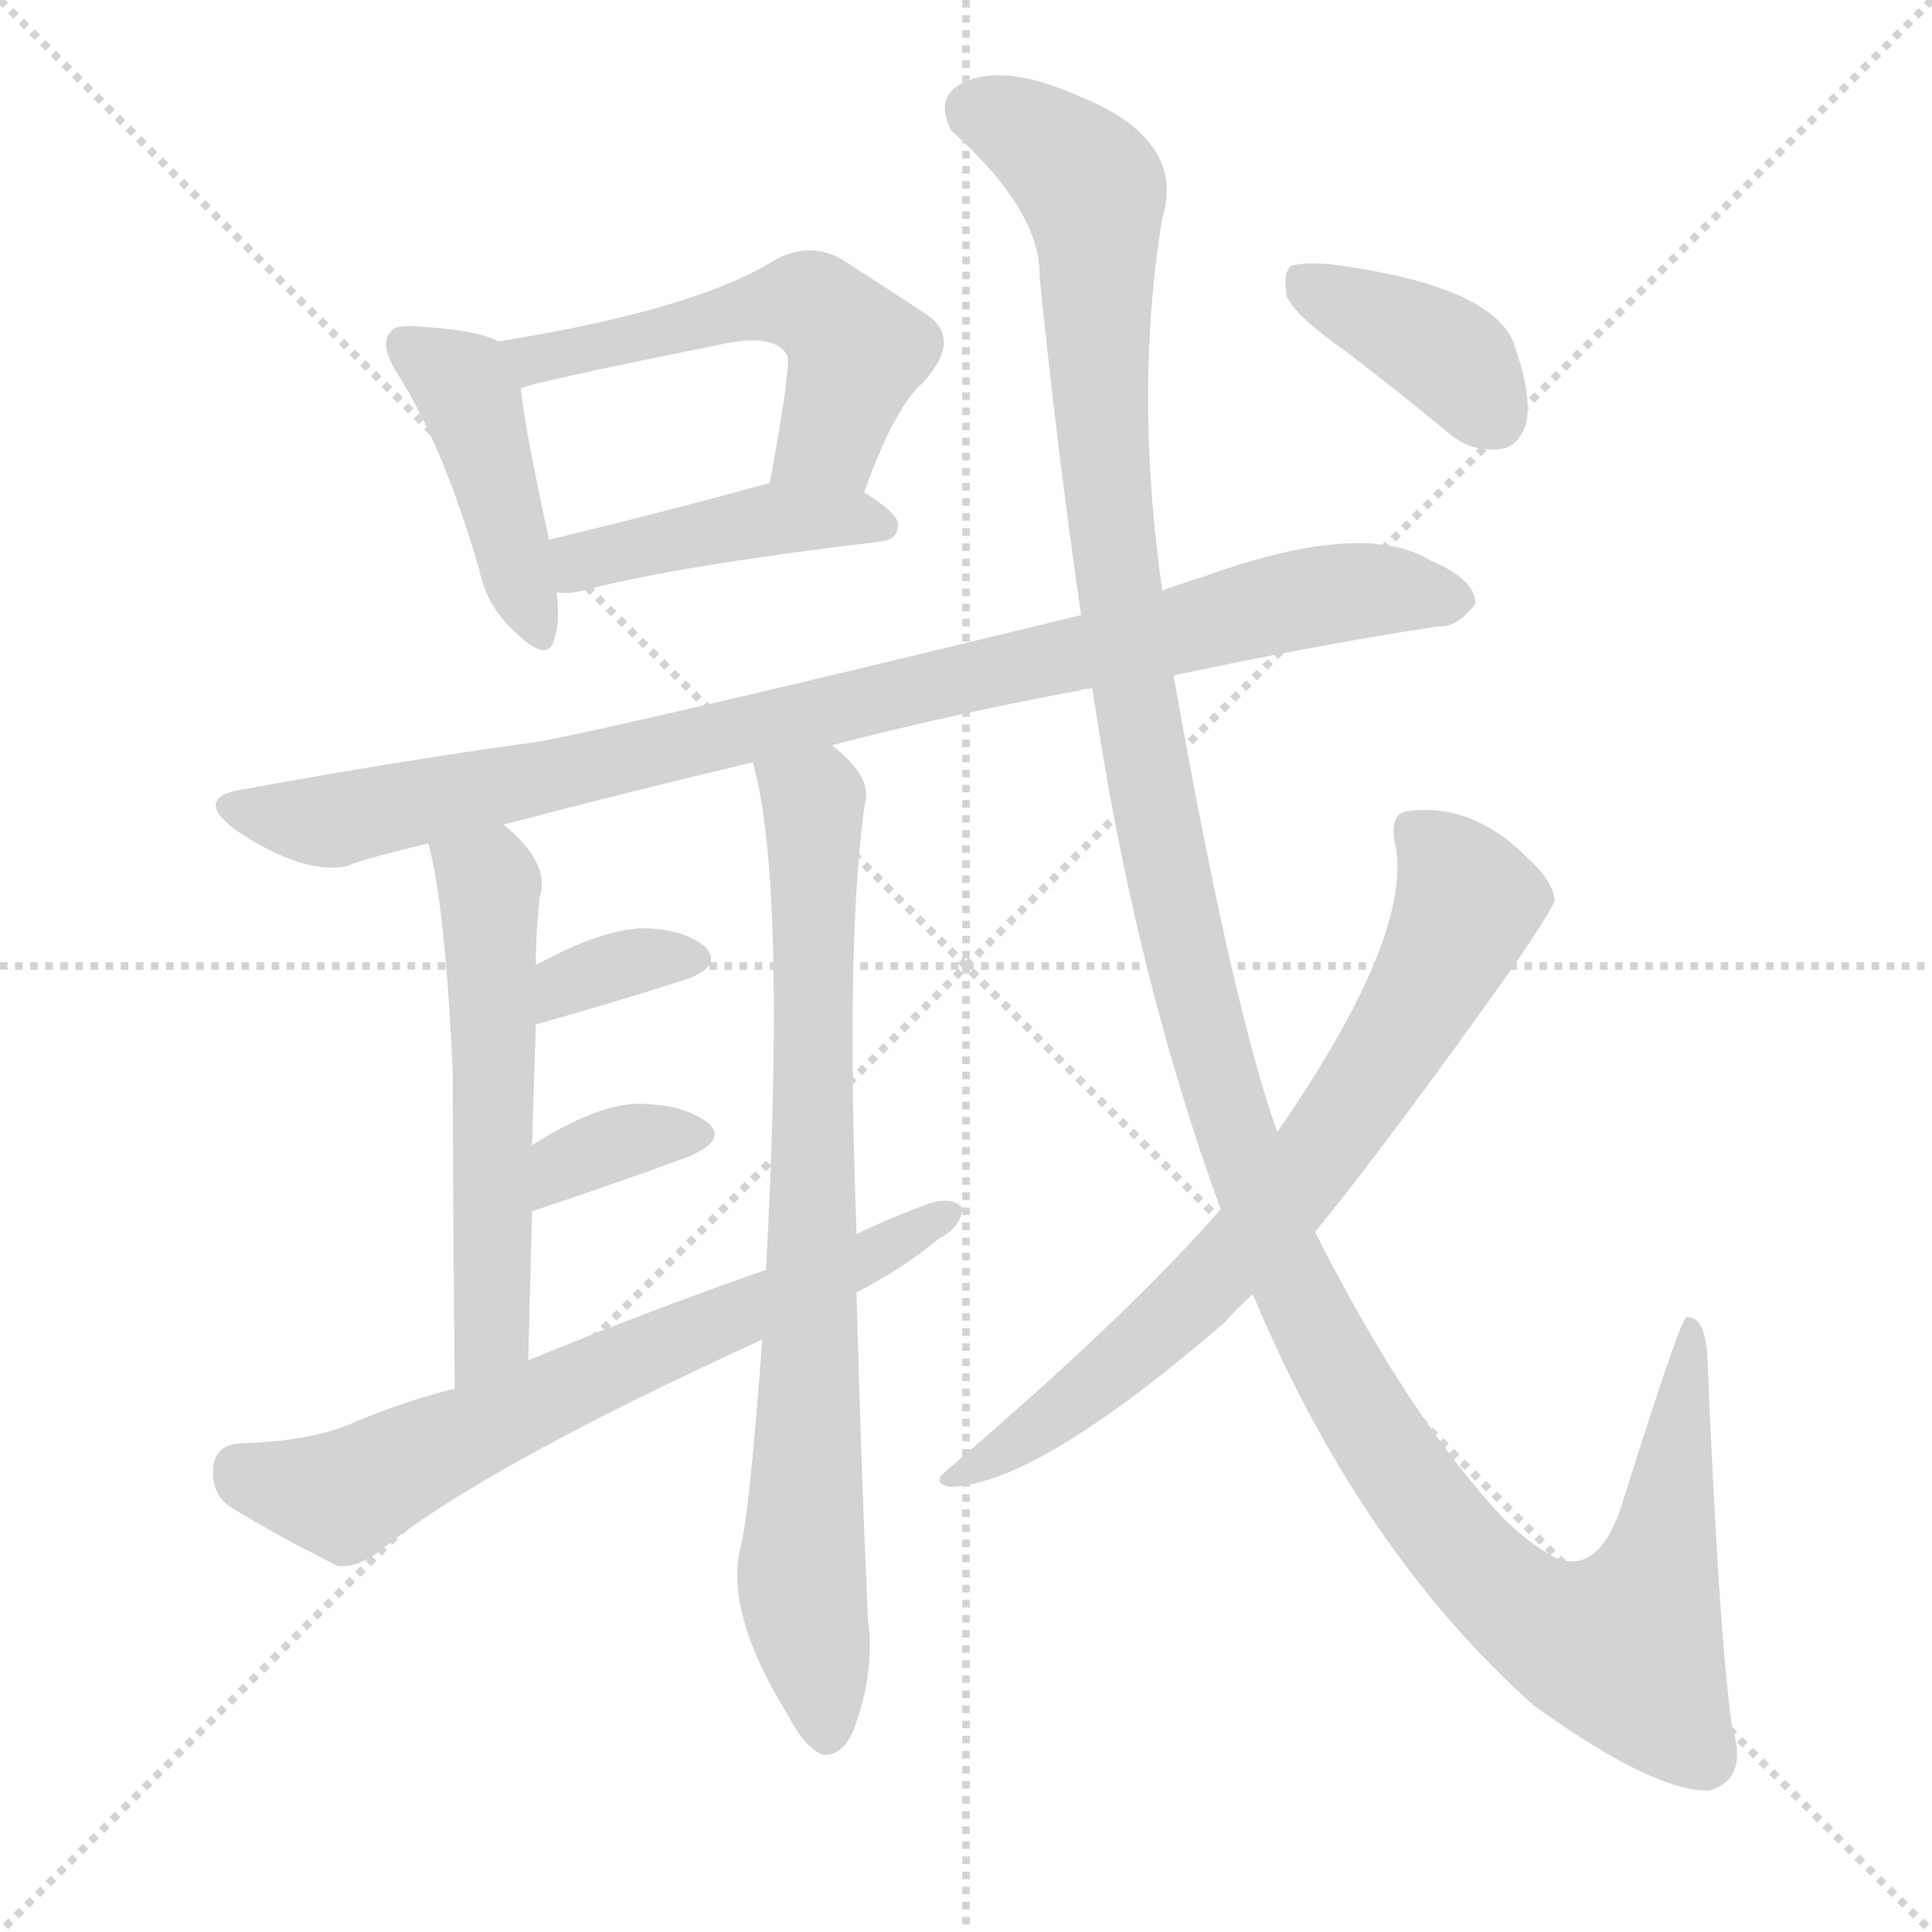
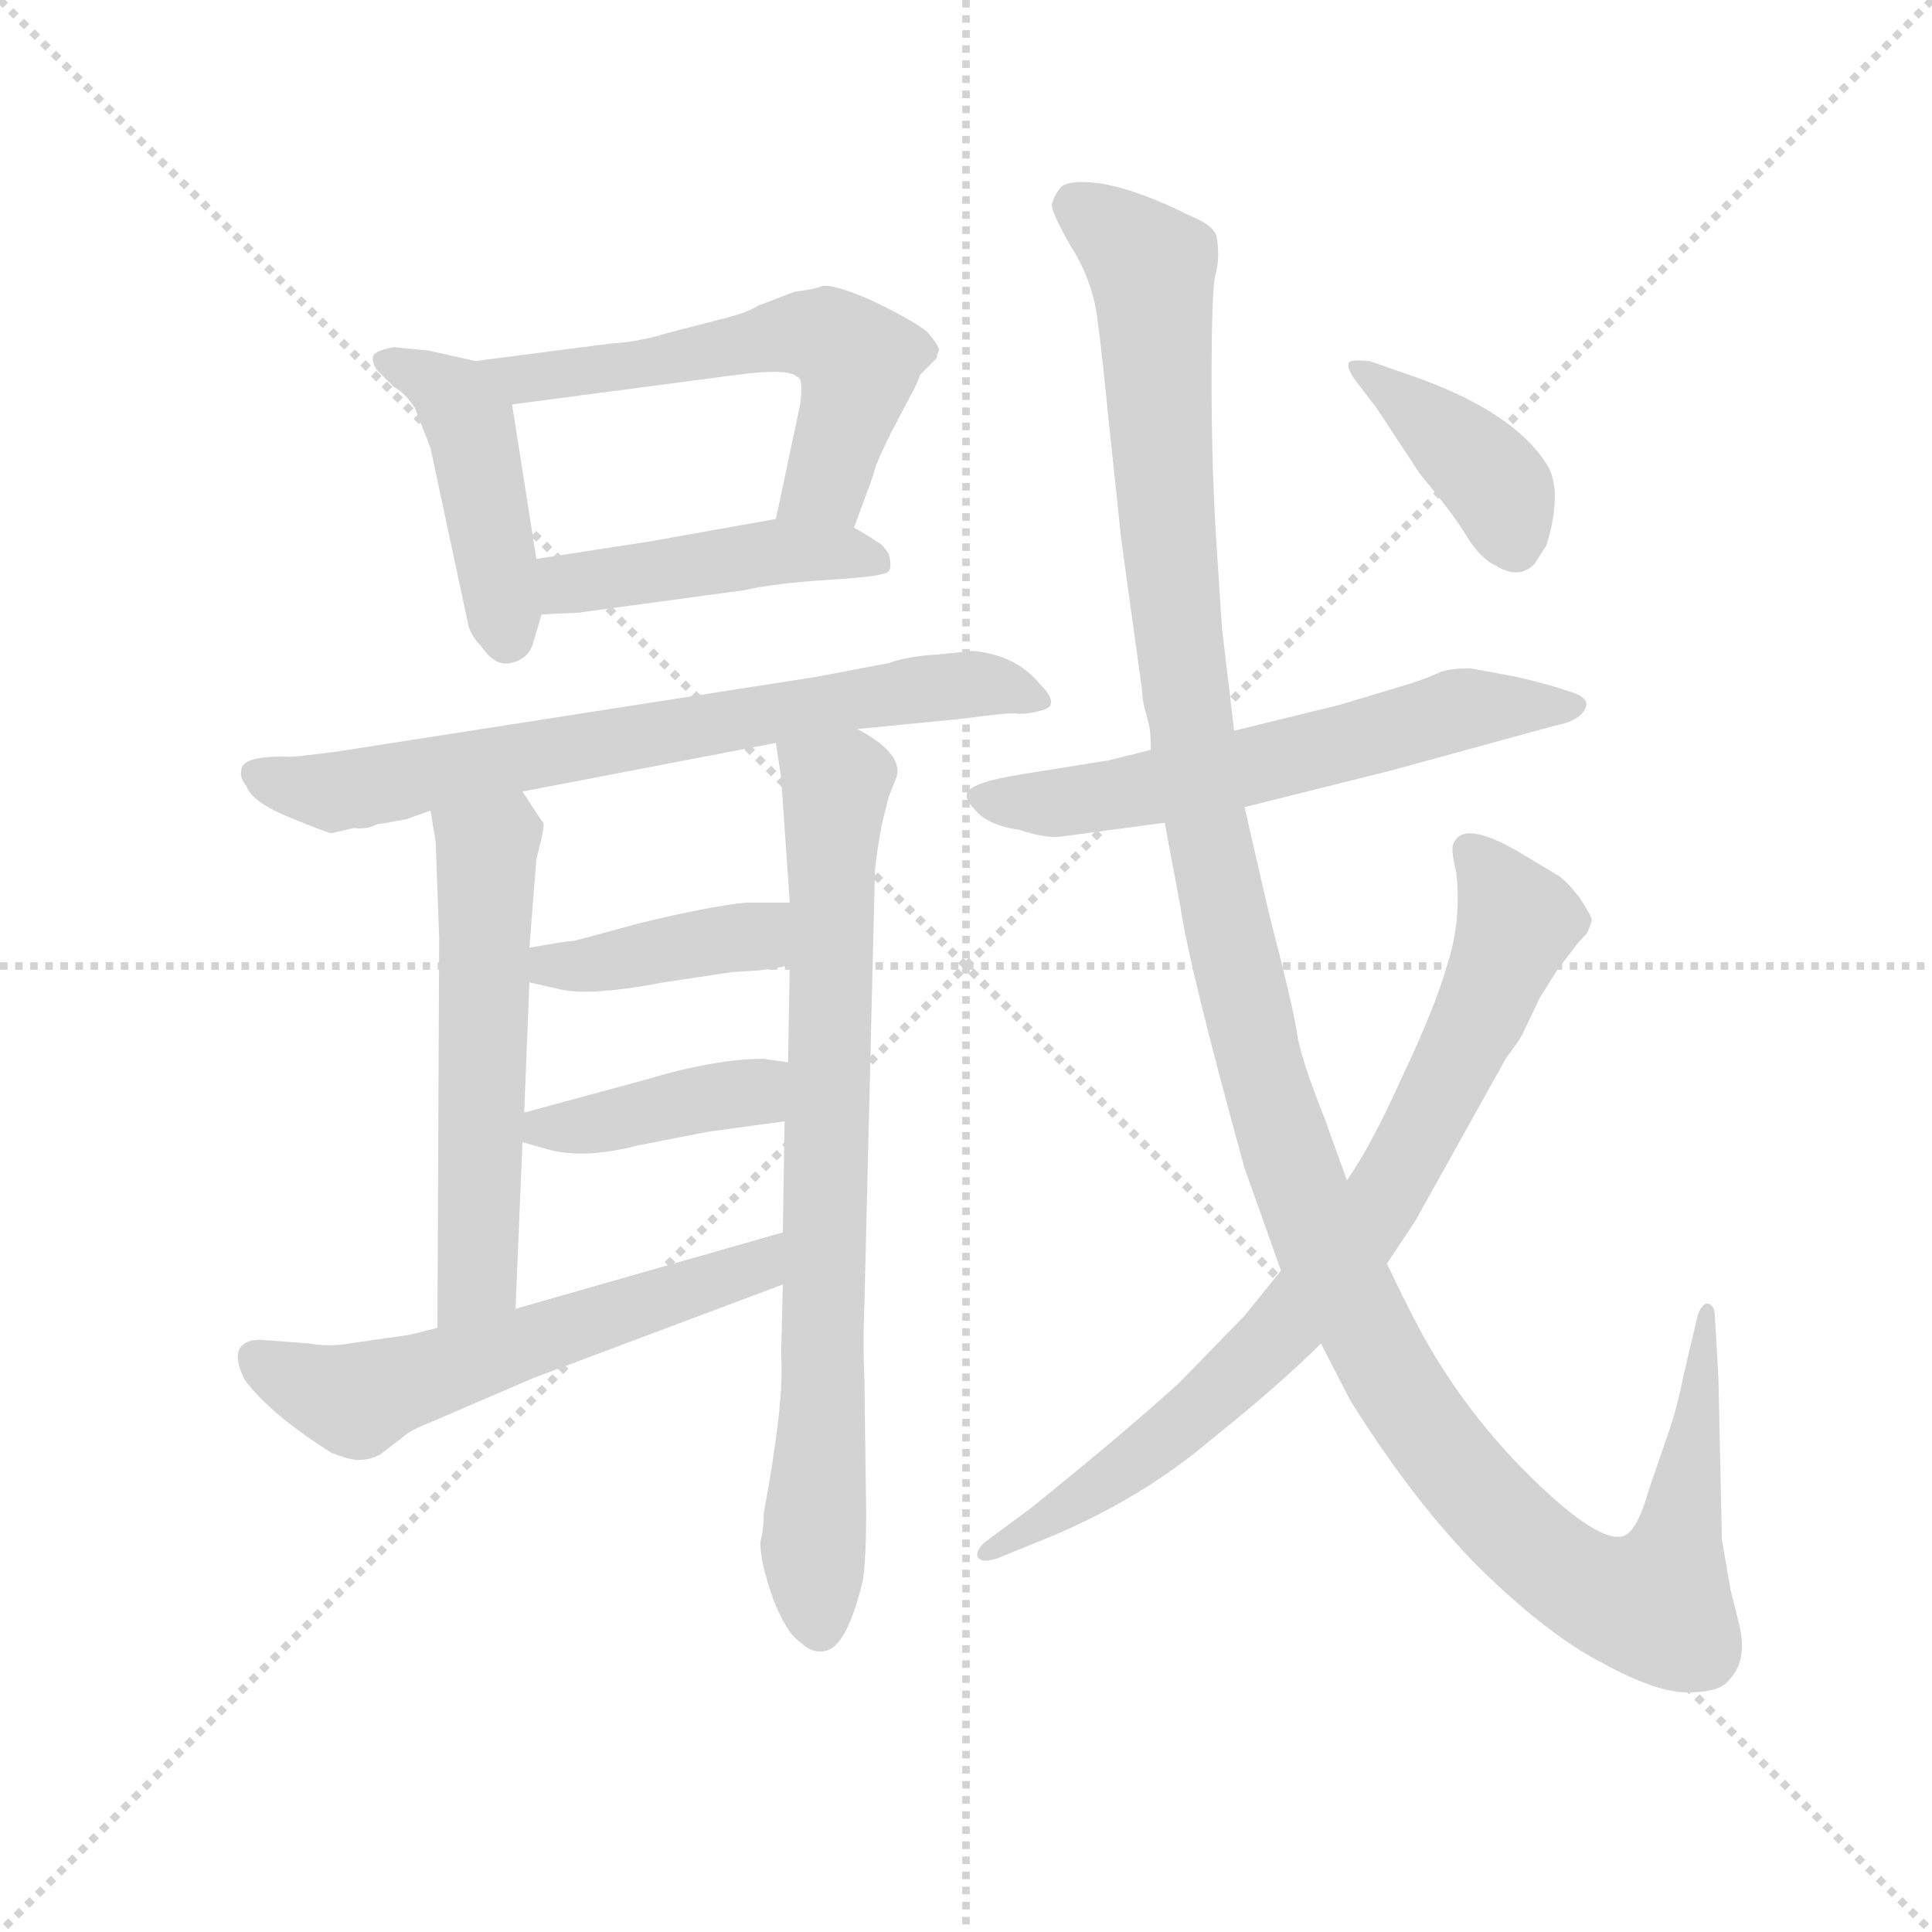
<svg xmlns="http://www.w3.org/2000/svg" version="1.1" viewBox="0 0 1024 1024">
  <g stroke="lightgray" stroke-dasharray="1,1" stroke-width="1" transform="scale(4, 4)">
    <line x1="0" y1="0" x2="256" y2="256" />
    <line x1="256" y1="0" x2="0" y2="256" />
    <line x1="128" y1="0" x2="128" y2="256" />
    <line x1="0" y1="128" x2="256" y2="128" />
  </g>
-   <g transform="scale(1, -1) translate(0, -900)">
+   <g transform="scale(0.92, -0.92) translate(60, -830)">
    <style type="text/css">
      
        @keyframes keyframes0 {
          from {
            stroke: blue;
-             stroke-dashoffset: 427;
-             stroke-width: 128;
-           }
-           58% {
+             stroke-dashoffset: 443;
+             stroke-width: 128;
+           }
+           59% {
            animation-timing-function: step-end;
            stroke: blue;
            stroke-dashoffset: 0;
            stroke-width: 128;
          }
          to {
            stroke: black;
            stroke-width: 1024;
          }
        }
        #make-me-a-hanzi-animation-0 {
-           animation: keyframes0 0.597s both;
+           animation: keyframes0 0.611s both;
          animation-delay: 0s;
          animation-timing-function: linear;
        }
      
        @keyframes keyframes1 {
          from {
            stroke: blue;
-             stroke-dashoffset: 528;
-             stroke-width: 128;
-           }
-           63% {
+             stroke-dashoffset: 576;
+             stroke-width: 128;
+           }
+           65% {
            animation-timing-function: step-end;
            stroke: blue;
            stroke-dashoffset: 0;
            stroke-width: 128;
          }
          to {
            stroke: black;
            stroke-width: 1024;
          }
        }
        #make-me-a-hanzi-animation-1 {
-           animation: keyframes1 0.68s both;
-           animation-delay: 0.597s;
+           animation: keyframes1 0.719s both;
+           animation-delay: 0.611s;
          animation-timing-function: linear;
        }
      
        @keyframes keyframes2 {
          from {
            stroke: blue;
-             stroke-dashoffset: 428;
-             stroke-width: 128;
-           }
-           58% {
+             stroke-dashoffset: 452;
+             stroke-width: 128;
+           }
+           60% {
            animation-timing-function: step-end;
            stroke: blue;
            stroke-dashoffset: 0;
            stroke-width: 128;
          }
          to {
            stroke: black;
            stroke-width: 1024;
          }
        }
        #make-me-a-hanzi-animation-2 {
-           animation: keyframes2 0.598s both;
-           animation-delay: 1.277s;
+           animation: keyframes2 0.618s both;
+           animation-delay: 1.329s;
          animation-timing-function: linear;
        }
      
        @keyframes keyframes3 {
          from {
            stroke: blue;
-             stroke-dashoffset: 916;
-             stroke-width: 128;
-           }
-           75% {
+             stroke-dashoffset: 711;
+             stroke-width: 128;
+           }
+           70% {
            animation-timing-function: step-end;
            stroke: blue;
            stroke-dashoffset: 0;
            stroke-width: 128;
          }
          to {
            stroke: black;
            stroke-width: 1024;
          }
        }
        #make-me-a-hanzi-animation-3 {
-           animation: keyframes3 0.995s both;
-           animation-delay: 1.875s;
+           animation: keyframes3 0.829s both;
+           animation-delay: 1.947s;
          animation-timing-function: linear;
        }
      
        @keyframes keyframes4 {
          from {
            stroke: blue;
-             stroke-dashoffset: 549;
-             stroke-width: 128;
-           }
-           64% {
+             stroke-dashoffset: 561;
+             stroke-width: 128;
+           }
+           65% {
            animation-timing-function: step-end;
            stroke: blue;
            stroke-dashoffset: 0;
            stroke-width: 128;
          }
          to {
            stroke: black;
            stroke-width: 1024;
          }
        }
        #make-me-a-hanzi-animation-4 {
-           animation: keyframes4 0.697s both;
-           animation-delay: 2.871s;
+           animation: keyframes4 0.707s both;
+           animation-delay: 2.776s;
          animation-timing-function: linear;
        }
      
        @keyframes keyframes5 {
          from {
            stroke: blue;
-             stroke-dashoffset: 781;
+             stroke-dashoffset: 773;
            stroke-width: 128;
          }
          72% {
            animation-timing-function: step-end;
            stroke: blue;
            stroke-dashoffset: 0;
            stroke-width: 128;
          }
          to {
            stroke: black;
            stroke-width: 1024;
          }
        }
        #make-me-a-hanzi-animation-5 {
-           animation: keyframes5 0.886s both;
-           animation-delay: 3.568s;
+           animation: keyframes5 0.879s both;
+           animation-delay: 3.482s;
          animation-timing-function: linear;
        }
      
        @keyframes keyframes6 {
          from {
            stroke: blue;
-             stroke-dashoffset: 341;
-             stroke-width: 128;
-           }
-           53% {
+             stroke-dashoffset: 402;
+             stroke-width: 128;
+           }
+           57% {
            animation-timing-function: step-end;
            stroke: blue;
            stroke-dashoffset: 0;
            stroke-width: 128;
          }
          to {
            stroke: black;
            stroke-width: 1024;
          }
        }
        #make-me-a-hanzi-animation-6 {
-           animation: keyframes6 0.528s both;
-           animation-delay: 4.453s;
+           animation: keyframes6 0.577s both;
+           animation-delay: 4.361s;
          animation-timing-function: linear;
        }
      
        @keyframes keyframes7 {
          from {
            stroke: blue;
-             stroke-dashoffset: 347;
-             stroke-width: 128;
-           }
-           53% {
+             stroke-dashoffset: 399;
+             stroke-width: 128;
+           }
+           56% {
            animation-timing-function: step-end;
            stroke: blue;
            stroke-dashoffset: 0;
            stroke-width: 128;
          }
          to {
            stroke: black;
            stroke-width: 1024;
          }
        }
        #make-me-a-hanzi-animation-7 {
-           animation: keyframes7 0.532s both;
-           animation-delay: 4.981s;
+           animation: keyframes7 0.575s both;
+           animation-delay: 4.938s;
          animation-timing-function: linear;
        }
      
        @keyframes keyframes8 {
          from {
            stroke: blue;
-             stroke-dashoffset: 669;
-             stroke-width: 128;
-           }
-           69% {
+             stroke-dashoffset: 577;
+             stroke-width: 128;
+           }
+           65% {
            animation-timing-function: step-end;
            stroke: blue;
            stroke-dashoffset: 0;
            stroke-width: 128;
          }
          to {
            stroke: black;
            stroke-width: 1024;
          }
        }
        #make-me-a-hanzi-animation-8 {
-           animation: keyframes8 0.794s both;
+           animation: keyframes8 0.72s both;
          animation-delay: 5.513s;
          animation-timing-function: linear;
        }
      
        @keyframes keyframes9 {
          from {
            stroke: blue;
-             stroke-dashoffset: 1372;
-             stroke-width: 128;
-           }
-           82% {
+             stroke-dashoffset: 603;
+             stroke-width: 128;
+           }
+           66% {
            animation-timing-function: step-end;
            stroke: blue;
            stroke-dashoffset: 0;
            stroke-width: 128;
          }
          to {
            stroke: black;
            stroke-width: 1024;
          }
        }
        #make-me-a-hanzi-animation-9 {
-           animation: keyframes9 1.367s both;
-           animation-delay: 6.308s;
+           animation: keyframes9 0.741s both;
+           animation-delay: 6.233s;
          animation-timing-function: linear;
        }
      
        @keyframes keyframes10 {
          from {
            stroke: blue;
-             stroke-dashoffset: 720;
-             stroke-width: 128;
-           }
-           70% {
+             stroke-dashoffset: 1353;
+             stroke-width: 128;
+           }
+           81% {
            animation-timing-function: step-end;
            stroke: blue;
            stroke-dashoffset: 0;
            stroke-width: 128;
          }
          to {
            stroke: black;
            stroke-width: 1024;
          }
        }
        #make-me-a-hanzi-animation-10 {
-           animation: keyframes10 0.836s both;
-           animation-delay: 7.674s;
+           animation: keyframes10 1.351s both;
+           animation-delay: 6.973s;
          animation-timing-function: linear;
        }
      
        @keyframes keyframes11 {
          from {
            stroke: blue;
-             stroke-dashoffset: 385;
+             stroke-dashoffset: 791;
+             stroke-width: 128;
+           }
+           72% {
+             animation-timing-function: step-end;
+             stroke: blue;
+             stroke-dashoffset: 0;
+             stroke-width: 128;
+           }
+           to {
+             stroke: black;
+             stroke-width: 1024;
+           }
+         }
+         #make-me-a-hanzi-animation-11 {
+           animation: keyframes11 0.894s both;
+           animation-delay: 8.325s;
+           animation-timing-function: linear;
+         }
+       
+         @keyframes keyframes12 {
+           from {
+             stroke: blue;
+             stroke-dashoffset: 397;
            stroke-width: 128;
          }
          56% {
            animation-timing-function: step-end;
            stroke: blue;
            stroke-dashoffset: 0;
            stroke-width: 128;
          }
          to {
            stroke: black;
            stroke-width: 1024;
          }
        }
-         #make-me-a-hanzi-animation-11 {
-           animation: keyframes11 0.563s both;
-           animation-delay: 8.51s;
+         #make-me-a-hanzi-animation-12 {
+           animation: keyframes12 0.573s both;
+           animation-delay: 9.218s;
          animation-timing-function: linear;
        }
      
    </style>
-     <path d="M 264 719 Q 254 725 221 727 Q 209 728 207 724 Q 201 718 210 703 Q 235 664 254 598 Q 258 579 272 566 Q 291 547 294 562 Q 297 571 295 586 L 291 614 Q 278 674 276 694 C 273 715 273 715 264 719 Z" fill="lightgray" />
-     <path d="M 458 639 Q 474 684 489 697 Q 511 721 490 734 Q 472 746 447 762 Q 431 772 412 763 Q 370 736 264 719 C 234 714 247 685 276 694 Q 280 697 380 717 Q 410 724 417 712 Q 420 709 408 644 C 403 614 448 611 458 639 Z" fill="lightgray" />
-     <path d="M 295 586 Q 301 585 309 587 Q 358 600 467 613 Q 476 614 476 622 Q 476 628 458 639 C 438 652 437 652 408 644 Q 342 626 291 614 C 262 607 265 587 295 586 Z" fill="lightgray" />
-     <path d="M 622 542 Q 697 558 762 568 Q 772 567 782 580 Q 782 593 758 603 Q 722 625 637 594 Q 627 591 616 587 L 573 574 Q 339 517 286 507 Q 213 497 131 482 Q 101 478 125 460 Q 161 436 184 441 Q 190 444 227 453 L 267 463 Q 328 479 399 496 L 441 505 Q 502 521 572 534 Q 573 535 579 535 L 622 542 Z" fill="lightgray" />
-     <path d="M 227 453 Q 236 420 240 331 Q 240 273 241 164 C 241 134 279 149 280 179 Q 281 221 282 258 L 282 293 Q 283 327 284 357 L 284 388 Q 284 406 286 424 Q 292 442 268 462 L 267 463 C 245 483 220 482 227 453 Z" fill="lightgray" />
-     <path d="M 404 190 Q 397 94 392 78 Q 385 44 417 -8 Q 427 -27 436 -30 Q 446 -31 452 -18 Q 464 13 460 42 Q 456 133 454 215 L 454 246 Q 448 408 459 478 Q 460 490 441 505 C 419 526 392 525 399 496 Q 417 433 406 227 L 404 190 Z" fill="lightgray" />
-     <path d="M 284 357 Q 330 370 364 381 Q 383 388 374 398 Q 362 408 340 408 Q 318 407 285 389 Q 284 389 284 388 C 259 371 255 349 284 357 Z" fill="lightgray" />
-     <path d="M 282 258 Q 330 274 365 287 Q 386 296 375 305 Q 362 315 337 315 Q 315 314 282 293 C 257 277 254 248 282 258 Z" fill="lightgray" />
-     <path d="M 241 164 Q 213 157 185 145 Q 163 136 127 135 Q 114 134 113 122 Q 112 109 121 102 Q 145 87 179 70 Q 189 69 200 77 Q 255 122 404 190 L 454 215 Q 479 228 497 243 Q 510 250 510 260 Q 504 266 492 262 Q 473 255 454 246 L 406 227 Q 343 205 280 179 L 241 164 Z" fill="lightgray" />
-     <path d="M 664 214 Q 721 78 813 -4 Q 877 -50 906 -49 Q 927 -43 918 -15 Q 911 34 905 180 Q 904 202 894 202 Q 891 202 861 107 Q 849 65 825 74 Q 813 80 798 94 Q 747 148 697 247 L 677 300 Q 653 367 622 542 L 616 587 Q 601 693 616 784 Q 629 826 572 849 Q 536 865 515 858 Q 494 851 504 831 Q 552 788 551 753 Q 561 656 573 574 L 579 535 Q 601 385 647 259 L 664 214 Z" fill="lightgray" />
-     <path d="M 647 259 Q 596 201 501 120 Q 494 114 503 112 Q 548 112 649 199 Q 655 206 664 214 L 697 247 Q 737 296 803 389 Q 824 420 824 423 Q 823 433 810 445 Q 780 475 746 470 Q 737 469 739 455 Q 751 407 677 300 L 647 259 Z" fill="lightgray" />
-     <path d="M 713 714 Q 738 695 766 672 Q 779 660 795 662 Q 805 663 809 676 Q 812 691 802 719 Q 789 749 705 760 Q 689 761 684 759 Q 680 755 682 743 Q 686 733 713 714 Z" fill="lightgray" />
+     <path d="M 187 628 L 167 630 Q 156 628 155 625 Q 154 622 157 617 L 167 607 Q 173 604 179 595 L 188 572 L 210 469 Q 212 463 217 458 Q 225 446 234 448 Q 244 450 247 459 L 252 476 L 249 508 L 235 597 C 232 618 232 618 214 622 L 187 628 Z" fill="lightgray" />
+     <path d="M 432 526 L 443 556 Q 444 562 453 580 L 464 601 Q 469 610 470 614 L 479 623 Q 480 624 480 626 L 481 628 Q 481 631 474 639 Q 465 646 442 657 Q 419 667 413 665 Q 408 663 398 662 L 377 654 Q 371 650 355 646 L 324 638 Q 308 633 291 632 L 214 622 C 184 618 205 593 235 597 L 364 614 Q 394 618 399 613 Q 403 613 401 597 L 387 531 C 381 502 422 498 432 526 Z" fill="lightgray" />
+     <path d="M 252 476 L 273 477 L 369 490 Q 386 494 418 496 Q 451 498 452 501 Q 454 503 452 511 Q 448 517 445 518 Q 441 521 432 526 C 415 536 415 536 387 531 L 314 518 L 249 508 C 219 503 222 475 252 476 Z" fill="lightgray" />
+     <path d="M 500 455 L 481 453 Q 463 452 452 448 L 410 440 L 134 397 Q 111 394 107 394 Q 79 395 79 386 Q 78 382 82 377 Q 85 368 107 359 Q 129 350 131 350 L 144 353 Q 151 352 157 355 L 174 358 L 188 363 L 241 374 L 387 402 L 434 410 L 495 416 Q 517 419 524 419 Q 531 418 541 421 Q 551 424 539 436 Q 525 453 500 455 Z" fill="lightgray" />
+     <path d="M 188 363 L 191 345 L 193 290 L 192 65 C 192 35 236 46 237 76 L 241 172 L 242 189 L 245 264 L 245 284 L 249 335 Q 254 354 253 356 Q 252 357 241 374 C 225 399 183 393 188 363 Z" fill="lightgray" />
+     <path d="M 391 90 L 390 49 Q 392 23 380 -42 Q 380 -52 378 -58 Q 378 -70 385 -90 Q 393 -111 401 -116 Q 408 -123 416 -121 Q 428 -118 437 -81 Q 439 -69 439 -41 L 438 35 Q 437 56 438 79 L 444 326 Q 444 333 448 355 L 452 371 L 456 381 Q 462 395 434 410 C 409 426 383 432 387 402 L 390 382 L 395 310 L 395 274 L 394 218 L 392 184 L 391 120 L 391 90 Z" fill="lightgray" />
+     <path d="M 245 264 L 263 260 Q 280 256 322 264 L 362 270 L 378 271 Q 387 272 395 274 C 424 281 425 310 395 310 L 370 310 Q 349 308 308 298 L 271 288 Q 267 288 245 284 C 215 279 216 271 245 264 Z" fill="lightgray" />
+     <path d="M 307 170 L 348 178 L 392 184 C 422 188 424 214 394 218 L 380 220 Q 352 220 312 208 L 242 189 C 213 181 212 180 241 172 L 255 168 Q 276 162 307 170 Z" fill="lightgray" />
+     <path d="M 192 65 L 176 61 L 141 56 Q 130 54 118 56 L 92 58 Q 82 59 78 53 Q 75 47 81 35 Q 96 15 131 -7 Q 144 -12 148 -11 Q 153 -11 159 -8 L 172 2 Q 176 6 189 11 L 247 36 L 391 90 C 419 101 420 128 391 120 L 237 76 L 192 65 Z" fill="lightgray" />
+     <path d="M 603 398 L 579 392 L 529 384 Q 497 379 497 372 Q 496 369 504 361 Q 512 354 527 352 Q 542 347 551 348 L 611 356 L 657 365 L 741 386 L 836 412 Q 852 415 854 424 Q 854 429 843 432 Q 835 435 814 440 L 787 445 Q 777 445 770 443 Q 764 440 752 436 L 712 424 L 651 409 L 603 398 Z" fill="lightgray" />
+     <path d="M 640 671 Q 643 681 641 693 Q 640 700 625 706 Q 597 720 576 724 Q 556 727 551 722 Q 547 717 546 712 Q 546 707 557 688 Q 569 669 572 648 Q 575 626 579 585 L 586 519 L 598 432 Q 598 428 599 424 L 602 412 Q 603 408 603 398 L 611 356 L 620 308 Q 625 273 657 157 L 678 98 L 701 56 L 718 23 Q 755 -36 793 -74 Q 832 -112 863 -128 Q 894 -145 912 -145 Q 931 -145 936 -138 Q 947 -127 942 -106 L 937 -86 L 932 -57 L 930 36 L 928 71 Q 928 79 923 79 Q 920 78 918 72 L 910 38 Q 906 18 901 4 L 890 -28 Q 883 -53 875 -55 Q 861 -59 823 -22 Q 785 15 759 62 Q 750 79 739 102 L 716 150 L 703 186 Q 689 221 687 236 Q 685 250 671 304 L 657 365 L 651 409 L 644 468 L 641 514 Q 638 559 638 610 Q 638 660 640 671 Z" fill="lightgray" />
+     <path d="M 678 98 L 657 72 L 619 33 Q 598 14 568 -11 L 535 -38 L 508 -58 Q 503 -62 503 -66 Q 504 -71 514 -68 L 546 -55 Q 598 -33 637 0 Q 677 32 701 56 L 739 102 L 755 126 L 808 221 Q 815 230 817 234 L 827 255 L 837 271 L 847 284 Q 849 287 854 292 Q 857 298 857 300 Q 857 302 850 313 Q 841 324 837 326 L 817 338 Q 782 359 777 343 Q 776 340 779 327 Q 782 300 774 275 Q 767 250 748 210 Q 730 170 716 150 L 678 98 Z" fill="lightgray" />
+     <path d="M 720 612 L 733 595 L 758 557 Q 778 533 785 521 Q 793 508 802 504 Q 815 496 824 505 L 831 516 Q 840 546 832 561 Q 813 593 752 614 L 729 622 Q 718 623 717 621 Q 716 618 720 612 Z" fill="lightgray" />
    <clipPath id="make-me-a-hanzi-clip-0">
-       <path d="M 264 719 Q 254 725 221 727 Q 209 728 207 724 Q 201 718 210 703 Q 235 664 254 598 Q 258 579 272 566 Q 291 547 294 562 Q 297 571 295 586 L 291 614 Q 278 674 276 694 C 273 715 273 715 264 719 Z" />
-     </clipPath>
-     <path clip-path="url(#make-me-a-hanzi-clip-0)" d="M 216 717 L 250 687 L 283 566" fill="none" id="make-me-a-hanzi-animation-0" stroke-dasharray="299 598" stroke-linecap="round" />
+       <path d="M 187 628 L 167 630 Q 156 628 155 625 Q 154 622 157 617 L 167 607 Q 173 604 179 595 L 188 572 L 210 469 Q 212 463 217 458 Q 225 446 234 448 Q 244 450 247 459 L 252 476 L 249 508 L 235 597 C 232 618 232 618 214 622 L 187 628 Z" />
+     </clipPath>
+     <path clip-path="url(#make-me-a-hanzi-clip-0)" d="M 163 623 L 201 602 L 211 585 L 232 463" fill="none" id="make-me-a-hanzi-animation-0" stroke-dasharray="315 630" stroke-linecap="round" />
    <clipPath id="make-me-a-hanzi-clip-1">
-       <path d="M 458 639 Q 474 684 489 697 Q 511 721 490 734 Q 472 746 447 762 Q 431 772 412 763 Q 370 736 264 719 C 234 714 247 685 276 694 Q 280 697 380 717 Q 410 724 417 712 Q 420 709 408 644 C 403 614 448 611 458 639 Z" />
-     </clipPath>
-     <path clip-path="url(#make-me-a-hanzi-clip-1)" d="M 275 701 L 296 714 L 426 740 L 454 714 L 440 668 L 415 655" fill="none" id="make-me-a-hanzi-animation-1" stroke-dasharray="400 800" stroke-linecap="round" />
+       <path d="M 432 526 L 443 556 Q 444 562 453 580 L 464 601 Q 469 610 470 614 L 479 623 Q 480 624 480 626 L 481 628 Q 481 631 474 639 Q 465 646 442 657 Q 419 667 413 665 Q 408 663 398 662 L 377 654 Q 371 650 355 646 L 324 638 Q 308 633 291 632 L 214 622 C 184 618 205 593 235 597 L 364 614 Q 394 618 399 613 Q 403 613 401 597 L 387 531 C 381 502 422 498 432 526 Z" />
+     </clipPath>
+     <path clip-path="url(#make-me-a-hanzi-clip-1)" d="M 222 622 L 242 612 L 390 637 L 422 633 L 435 621 L 426 584 L 416 552 L 395 536" fill="none" id="make-me-a-hanzi-animation-1" stroke-dasharray="448 896" stroke-linecap="round" />
    <clipPath id="make-me-a-hanzi-clip-2">
-       <path d="M 295 586 Q 301 585 309 587 Q 358 600 467 613 Q 476 614 476 622 Q 476 628 458 639 C 438 652 437 652 408 644 Q 342 626 291 614 C 262 607 265 587 295 586 Z" />
-     </clipPath>
-     <path clip-path="url(#make-me-a-hanzi-clip-2)" d="M 299 608 L 308 602 L 412 625 L 467 622" fill="none" id="make-me-a-hanzi-animation-2" stroke-dasharray="300 600" stroke-linecap="round" />
+       <path d="M 252 476 L 273 477 L 369 490 Q 386 494 418 496 Q 451 498 452 501 Q 454 503 452 511 Q 448 517 445 518 Q 441 521 432 526 C 415 536 415 536 387 531 L 314 518 L 249 508 C 219 503 222 475 252 476 Z" />
+     </clipPath>
+     <path clip-path="url(#make-me-a-hanzi-clip-2)" d="M 256 503 L 267 494 L 278 494 L 393 513 L 447 506" fill="none" id="make-me-a-hanzi-animation-2" stroke-dasharray="324 648" stroke-linecap="round" />
    <clipPath id="make-me-a-hanzi-clip-3">
-       <path d="M 622 542 Q 697 558 762 568 Q 772 567 782 580 Q 782 593 758 603 Q 722 625 637 594 Q 627 591 616 587 L 573 574 Q 339 517 286 507 Q 213 497 131 482 Q 101 478 125 460 Q 161 436 184 441 Q 190 444 227 453 L 267 463 Q 328 479 399 496 L 441 505 Q 502 521 572 534 Q 573 535 579 535 L 622 542 Z" />
-     </clipPath>
-     <path clip-path="url(#make-me-a-hanzi-clip-3)" d="M 126 472 L 176 465 L 674 579 L 728 588 L 771 581" fill="none" id="make-me-a-hanzi-animation-3" stroke-dasharray="788 1576" stroke-linecap="round" />
+       <path d="M 500 455 L 481 453 Q 463 452 452 448 L 410 440 L 134 397 Q 111 394 107 394 Q 79 395 79 386 Q 78 382 82 377 Q 85 368 107 359 Q 129 350 131 350 L 144 353 Q 151 352 157 355 L 174 358 L 188 363 L 241 374 L 387 402 L 434 410 L 495 416 Q 517 419 524 419 Q 531 418 541 421 Q 551 424 539 436 Q 525 453 500 455 Z" />
+     </clipPath>
+     <path clip-path="url(#make-me-a-hanzi-clip-3)" d="M 88 384 L 133 374 L 475 434 L 515 435 L 535 428" fill="none" id="make-me-a-hanzi-animation-3" stroke-dasharray="583 1166" stroke-linecap="round" />
    <clipPath id="make-me-a-hanzi-clip-4">
-       <path d="M 227 453 Q 236 420 240 331 Q 240 273 241 164 C 241 134 279 149 280 179 Q 281 221 282 258 L 282 293 Q 283 327 284 357 L 284 388 Q 284 406 286 424 Q 292 442 268 462 L 267 463 C 245 483 220 482 227 453 Z" />
-     </clipPath>
-     <path clip-path="url(#make-me-a-hanzi-clip-4)" d="M 235 450 L 259 431 L 260 420 L 262 220 L 256 184 L 245 174" fill="none" id="make-me-a-hanzi-animation-4" stroke-dasharray="421 842" stroke-linecap="round" />
+       <path d="M 188 363 L 191 345 L 193 290 L 192 65 C 192 35 236 46 237 76 L 241 172 L 242 189 L 245 264 L 245 284 L 249 335 Q 254 354 253 356 Q 252 357 241 374 C 225 399 183 393 188 363 Z" />
+     </clipPath>
+     <path clip-path="url(#make-me-a-hanzi-clip-4)" d="M 196 360 L 220 339 L 215 94 L 198 72" fill="none" id="make-me-a-hanzi-animation-4" stroke-dasharray="433 866" stroke-linecap="round" />
    <clipPath id="make-me-a-hanzi-clip-5">
-       <path d="M 404 190 Q 397 94 392 78 Q 385 44 417 -8 Q 427 -27 436 -30 Q 446 -31 452 -18 Q 464 13 460 42 Q 456 133 454 215 L 454 246 Q 448 408 459 478 Q 460 490 441 505 C 419 526 392 525 399 496 Q 417 433 406 227 L 404 190 Z" />
-     </clipPath>
-     <path clip-path="url(#make-me-a-hanzi-clip-5)" d="M 407 494 L 431 475 L 425 62 L 438 -18" fill="none" id="make-me-a-hanzi-animation-5" stroke-dasharray="653 1306" stroke-linecap="round" />
+       <path d="M 391 90 L 390 49 Q 392 23 380 -42 Q 380 -52 378 -58 Q 378 -70 385 -90 Q 393 -111 401 -116 Q 408 -123 416 -121 Q 428 -118 437 -81 Q 439 -69 439 -41 L 438 35 Q 437 56 438 79 L 444 326 Q 444 333 448 355 L 452 371 L 456 381 Q 462 395 434 410 C 409 426 383 432 387 402 L 390 382 L 395 310 L 395 274 L 394 218 L 392 184 L 391 120 L 391 90 Z" />
+     </clipPath>
+     <path clip-path="url(#make-me-a-hanzi-clip-5)" d="M 396 398 L 421 374 L 415 27 L 408 -60 L 412 -108" fill="none" id="make-me-a-hanzi-animation-5" stroke-dasharray="645 1290" stroke-linecap="round" />
    <clipPath id="make-me-a-hanzi-clip-6">
-       <path d="M 284 357 Q 330 370 364 381 Q 383 388 374 398 Q 362 408 340 408 Q 318 407 285 389 Q 284 389 284 388 C 259 371 255 349 284 357 Z" />
-     </clipPath>
-     <path clip-path="url(#make-me-a-hanzi-clip-6)" d="M 290 365 L 301 379 L 314 384 L 336 391 L 366 391" fill="none" id="make-me-a-hanzi-animation-6" stroke-dasharray="213 426" stroke-linecap="round" />
+       <path d="M 245 264 L 263 260 Q 280 256 322 264 L 362 270 L 378 271 Q 387 272 395 274 C 424 281 425 310 395 310 L 370 310 Q 349 308 308 298 L 271 288 Q 267 288 245 284 C 215 279 216 271 245 264 Z" />
+     </clipPath>
+     <path clip-path="url(#make-me-a-hanzi-clip-6)" d="M 251 269 L 258 275 L 373 290 L 389 304" fill="none" id="make-me-a-hanzi-animation-6" stroke-dasharray="274 548" stroke-linecap="round" />
    <clipPath id="make-me-a-hanzi-clip-7">
-       <path d="M 282 258 Q 330 274 365 287 Q 386 296 375 305 Q 362 315 337 315 Q 315 314 282 293 C 257 277 254 248 282 258 Z" />
-     </clipPath>
-     <path clip-path="url(#make-me-a-hanzi-clip-7)" d="M 289 264 L 294 276 L 313 289 L 367 297" fill="none" id="make-me-a-hanzi-animation-7" stroke-dasharray="219 438" stroke-linecap="round" />
+       <path d="M 307 170 L 348 178 L 392 184 C 422 188 424 214 394 218 L 380 220 Q 352 220 312 208 L 242 189 C 213 181 212 180 241 172 L 255 168 Q 276 162 307 170 Z" />
+     </clipPath>
+     <path clip-path="url(#make-me-a-hanzi-clip-7)" d="M 250 176 L 374 201 L 386 213" fill="none" id="make-me-a-hanzi-animation-7" stroke-dasharray="271 542" stroke-linecap="round" />
    <clipPath id="make-me-a-hanzi-clip-8">
-       <path d="M 241 164 Q 213 157 185 145 Q 163 136 127 135 Q 114 134 113 122 Q 112 109 121 102 Q 145 87 179 70 Q 189 69 200 77 Q 255 122 404 190 L 454 215 Q 479 228 497 243 Q 510 250 510 260 Q 504 266 492 262 Q 473 255 454 246 L 406 227 Q 343 205 280 179 L 241 164 Z" />
-     </clipPath>
-     <path clip-path="url(#make-me-a-hanzi-clip-8)" d="M 126 122 L 183 107 L 504 257" fill="none" id="make-me-a-hanzi-animation-8" stroke-dasharray="541 1082" stroke-linecap="round" />
+       <path d="M 192 65 L 176 61 L 141 56 Q 130 54 118 56 L 92 58 Q 82 59 78 53 Q 75 47 81 35 Q 96 15 131 -7 Q 144 -12 148 -11 Q 153 -11 159 -8 L 172 2 Q 176 6 189 11 L 247 36 L 391 90 C 419 101 420 128 391 120 L 237 76 L 192 65 Z" />
+     </clipPath>
+     <path clip-path="url(#make-me-a-hanzi-clip-8)" d="M 88 48 L 128 27 L 149 25 L 374 100 L 386 113" fill="none" id="make-me-a-hanzi-animation-8" stroke-dasharray="449 898" stroke-linecap="round" />
    <clipPath id="make-me-a-hanzi-clip-9">
-       <path d="M 664 214 Q 721 78 813 -4 Q 877 -50 906 -49 Q 927 -43 918 -15 Q 911 34 905 180 Q 904 202 894 202 Q 891 202 861 107 Q 849 65 825 74 Q 813 80 798 94 Q 747 148 697 247 L 677 300 Q 653 367 622 542 L 616 587 Q 601 693 616 784 Q 629 826 572 849 Q 536 865 515 858 Q 494 851 504 831 Q 552 788 551 753 Q 561 656 573 574 L 579 535 Q 601 385 647 259 L 664 214 Z" />
-     </clipPath>
-     <path clip-path="url(#make-me-a-hanzi-clip-9)" d="M 517 841 L 553 825 L 579 798 L 584 670 L 604 514 L 629 389 L 677 238 L 702 185 L 751 106 L 799 53 L 835 31 L 861 27 L 875 56 L 897 198" fill="none" id="make-me-a-hanzi-animation-9" stroke-dasharray="1244 2488" stroke-linecap="round" />
+       <path d="M 603 398 L 579 392 L 529 384 Q 497 379 497 372 Q 496 369 504 361 Q 512 354 527 352 Q 542 347 551 348 L 611 356 L 657 365 L 741 386 L 836 412 Q 852 415 854 424 Q 854 429 843 432 Q 835 435 814 440 L 787 445 Q 777 445 770 443 Q 764 440 752 436 L 712 424 L 651 409 L 603 398 Z" />
+     </clipPath>
+     <path clip-path="url(#make-me-a-hanzi-clip-9)" d="M 505 369 L 586 372 L 790 423 L 846 424" fill="none" id="make-me-a-hanzi-animation-9" stroke-dasharray="475 950" stroke-linecap="round" />
    <clipPath id="make-me-a-hanzi-clip-10">
-       <path d="M 647 259 Q 596 201 501 120 Q 494 114 503 112 Q 548 112 649 199 Q 655 206 664 214 L 697 247 Q 737 296 803 389 Q 824 420 824 423 Q 823 433 810 445 Q 780 475 746 470 Q 737 469 739 455 Q 751 407 677 300 L 647 259 Z" />
-     </clipPath>
-     <path clip-path="url(#make-me-a-hanzi-clip-10)" d="M 748 460 L 769 440 L 778 419 L 711 305 L 628 206 L 555 146 L 507 117" fill="none" id="make-me-a-hanzi-animation-10" stroke-dasharray="592 1184" stroke-linecap="round" />
+       <path d="M 640 671 Q 643 681 641 693 Q 640 700 625 706 Q 597 720 576 724 Q 556 727 551 722 Q 547 717 546 712 Q 546 707 557 688 Q 569 669 572 648 Q 575 626 579 585 L 586 519 L 598 432 Q 598 428 599 424 L 602 412 Q 603 408 603 398 L 611 356 L 620 308 Q 625 273 657 157 L 678 98 L 701 56 L 718 23 Q 755 -36 793 -74 Q 832 -112 863 -128 Q 894 -145 912 -145 Q 931 -145 936 -138 Q 947 -127 942 -106 L 937 -86 L 932 -57 L 930 36 L 928 71 Q 928 79 923 79 Q 920 78 918 72 L 910 38 Q 906 18 901 4 L 890 -28 Q 883 -53 875 -55 Q 861 -59 823 -22 Q 785 15 759 62 Q 750 79 739 102 L 716 150 L 703 186 Q 689 221 687 236 Q 685 250 671 304 L 657 365 L 651 409 L 644 468 L 641 514 Q 638 559 638 610 Q 638 660 640 671 Z" />
+     </clipPath>
+     <path clip-path="url(#make-me-a-hanzi-clip-10)" d="M 559 712 L 603 676 L 613 515 L 637 342 L 671 196 L 701 115 L 733 52 L 781 -20 L 819 -59 L 855 -85 L 894 -95 L 911 -34 L 923 74" fill="none" id="make-me-a-hanzi-animation-10" stroke-dasharray="1225 2450" stroke-linecap="round" />
    <clipPath id="make-me-a-hanzi-clip-11">
-       <path d="M 713 714 Q 738 695 766 672 Q 779 660 795 662 Q 805 663 809 676 Q 812 691 802 719 Q 789 749 705 760 Q 689 761 684 759 Q 680 755 682 743 Q 686 733 713 714 Z" />
-     </clipPath>
-     <path clip-path="url(#make-me-a-hanzi-clip-11)" d="M 689 753 L 769 710 L 792 679" fill="none" id="make-me-a-hanzi-animation-11" stroke-dasharray="257 514" stroke-linecap="round" />
+       <path d="M 678 98 L 657 72 L 619 33 Q 598 14 568 -11 L 535 -38 L 508 -58 Q 503 -62 503 -66 Q 504 -71 514 -68 L 546 -55 Q 598 -33 637 0 Q 677 32 701 56 L 739 102 L 755 126 L 808 221 Q 815 230 817 234 L 827 255 L 837 271 L 847 284 Q 849 287 854 292 Q 857 298 857 300 Q 857 302 850 313 Q 841 324 837 326 L 817 338 Q 782 359 777 343 Q 776 340 779 327 Q 782 300 774 275 Q 767 250 748 210 Q 730 170 716 150 L 678 98 Z" />
+     </clipPath>
+     <path clip-path="url(#make-me-a-hanzi-clip-11)" d="M 786 340 L 799 328 L 813 295 L 762 184 L 731 131 L 682 67 L 632 19 L 509 -64" fill="none" id="make-me-a-hanzi-animation-11" stroke-dasharray="663 1326" stroke-linecap="round" />
+     <clipPath id="make-me-a-hanzi-clip-12">
+       <path d="M 720 612 L 733 595 L 758 557 Q 778 533 785 521 Q 793 508 802 504 Q 815 496 824 505 L 831 516 Q 840 546 832 561 Q 813 593 752 614 L 729 622 Q 718 623 717 621 Q 716 618 720 612 Z" />
+     </clipPath>
+     <path clip-path="url(#make-me-a-hanzi-clip-12)" d="M 723 618 L 770 583 L 805 547 L 812 516" fill="none" id="make-me-a-hanzi-animation-12" stroke-dasharray="269 538" stroke-linecap="round" />
  </g>
</svg>
